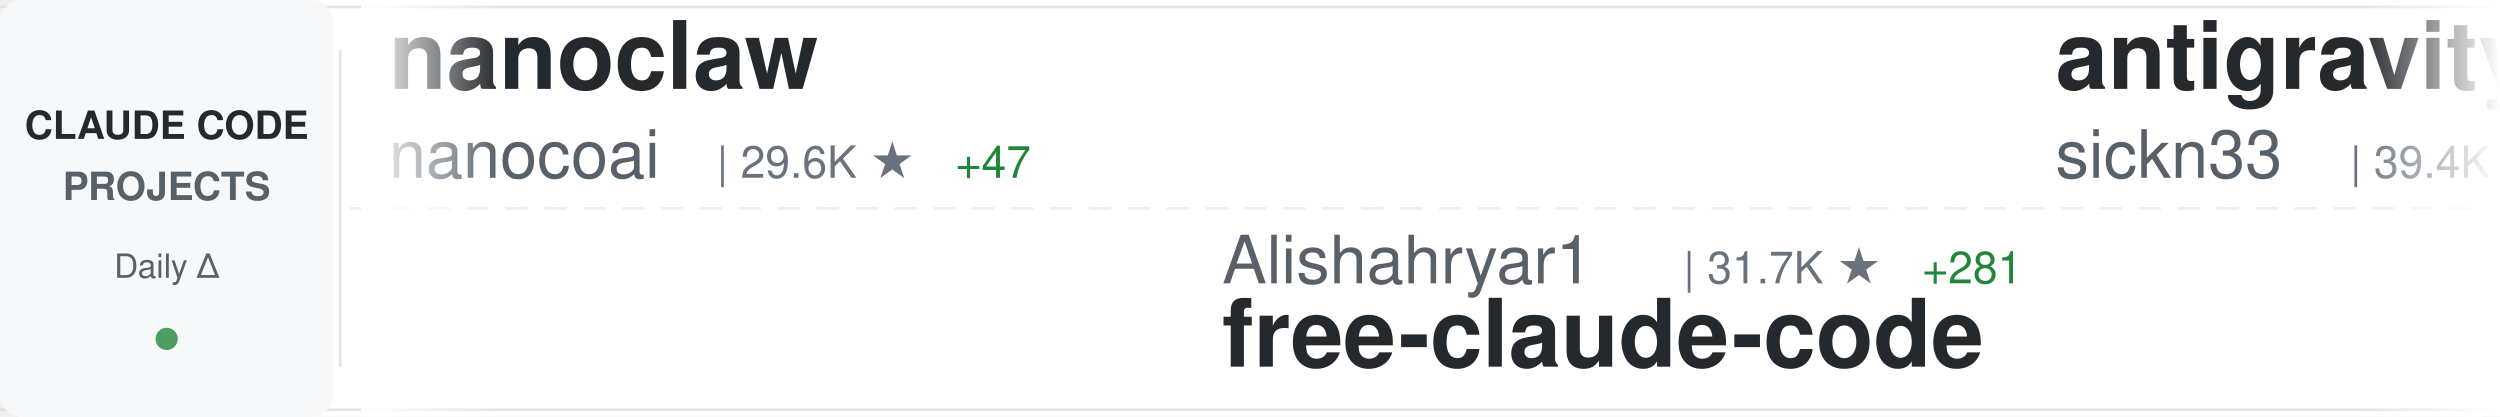
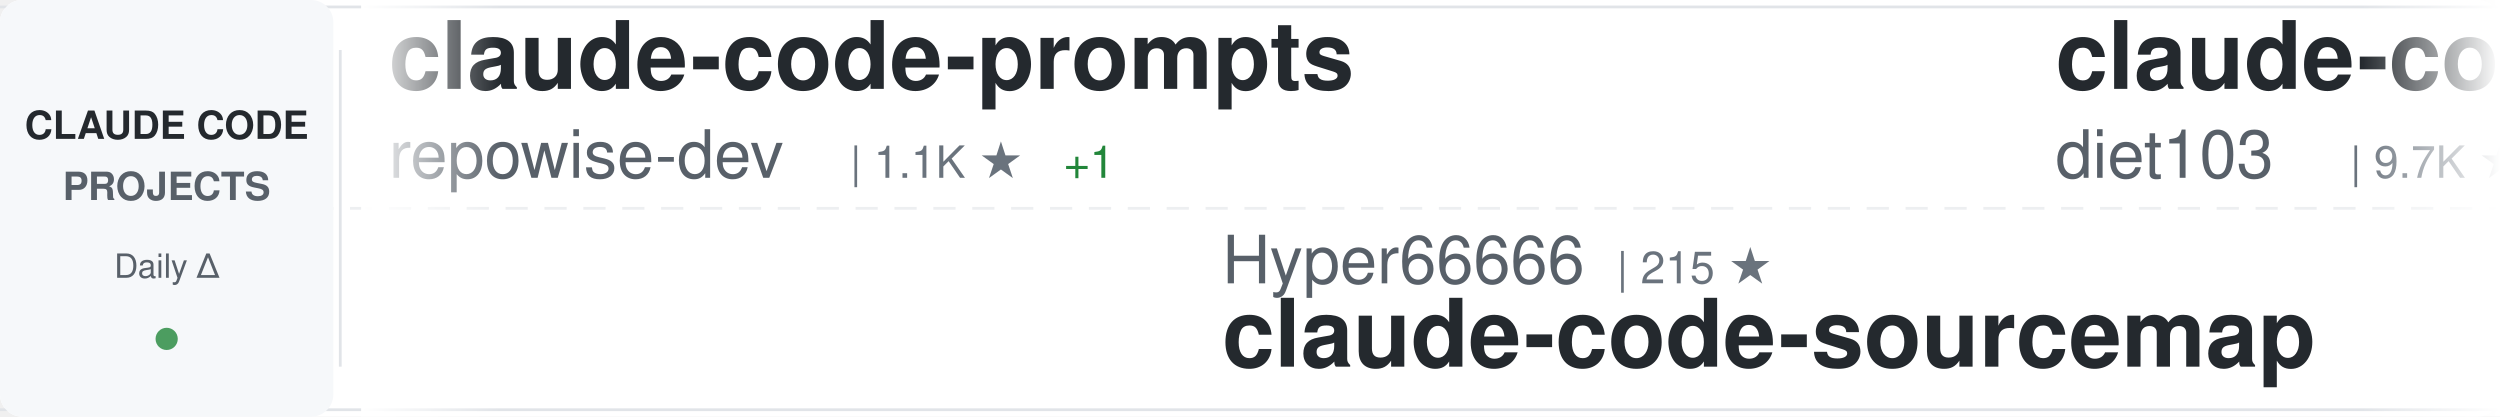
<svg xmlns="http://www.w3.org/2000/svg" width="900" height="150">
  <defs>
    <linearGradient id="awesomeLeftFade" x1="0%" y1="0%" x2="100%" y2="0%">
      <stop offset="0%" style="stop-color:#ffffff;stop-opacity:1" />
      <stop offset="100%" style="stop-color:#ffffff;stop-opacity:0" />
    </linearGradient>
    <linearGradient id="awesomeRightFade" x1="0%" y1="0%" x2="100%" y2="0%">
      <stop offset="0%" style="stop-color:#ffffff;stop-opacity:0" />
      <stop offset="100%" style="stop-color:#ffffff;stop-opacity:1" />
    </linearGradient>
  </defs>
  <rect width="900" height="150" fill="#ffffff" rx="8" />
  <rect x="0" y="2" width="900" height="1" fill="#e1e4e8" />
  <rect x="0" y="147" width="900" height="1" fill="#e1e4e8" />
  <line x1="0" y1="75" x2="900" y2="75" stroke="#e1e4e8" stroke-width="1" stroke-dasharray="8 6" opacity="0.6" />
  <rect x="0" y="0" width="120" height="150" fill="#f6f8fa" rx="8" />
  <text x="60" y="50" font-family="-apple-system, BlinkMacSystemFont, 'Segoe UI', Helvetica, Arial, sans-serif" font-size="14" font-weight="600" fill="#24292e" text-anchor="middle">CLAUDE CODE</text>
  <text x="60" y="72" font-family="-apple-system, BlinkMacSystemFont, 'Segoe UI', Helvetica, Arial, sans-serif" font-size="14" font-weight="600" fill="#586069" text-anchor="middle">PROJECTS</text>
  <text x="60" y="100" font-family="-apple-system, BlinkMacSystemFont, 'Segoe UI', Helvetica, Arial, sans-serif" font-size="12" font-weight="500" fill="#586069" text-anchor="middle">Daily Δ</text>
  <circle cx="60" cy="122" r="4" fill="#22863a" opacity="0.8" />
  <rect x="122" y="18" width="1" height="114" fill="#e1e4e8" />
  <clipPath id="awesomeTickerClip">
    <rect x="130" y="0" width="770" height="150" />
  </clipPath>
  <g clip-path="url(#awesomeTickerClip)">
    <g id="awesomeTickerItems">
      <animateTransform attributeName="transform" attributeType="XML" type="translate" from="0 0" to="-3000 0" dur="54s" repeatCount="indefinite" />
      <g transform="translate(0, 0)">
-         <text x="140" y="32" font-family="-apple-system, BlinkMacSystemFont, 'Segoe UI', Helvetica, Arial, sans-serif" font-size="34" font-weight="600" fill="#24292e">nanoclaw</text>
-         <text x="140" y="64" font-family="-apple-system, BlinkMacSystemFont, 'Segoe UI', Helvetica, Arial, sans-serif" font-size="24" font-weight="400" fill="#586069">nanocoai</text>
-         <text x="258" y="64" font-family="-apple-system, BlinkMacSystemFont, 'Segoe UI', Helvetica, Arial, sans-serif" font-size="16" font-weight="500" fill="#6a737d">| 29.6K ★</text>
-         <text x="344" y="64" font-family="-apple-system, BlinkMacSystemFont, 'Segoe UI', Helvetica, Arial, sans-serif" font-size="16" font-weight="500" fill="#22863a"> +47</text>
+         <text x="140" y="32" font-family="-apple-system, BlinkMacSystemFont, 'Segoe UI', Helvetica, Arial, sans-serif" font-size="34" font-weight="600" fill="#24292e">claude-code-prompts</text>
+         <text x="140" y="64" font-family="-apple-system, BlinkMacSystemFont, 'Segoe UI', Helvetica, Arial, sans-serif" font-size="24" font-weight="400" fill="#586069">repowise-dev</text>
+         <text x="306" y="64" font-family="-apple-system, BlinkMacSystemFont, 'Segoe UI', Helvetica, Arial, sans-serif" font-size="16" font-weight="500" fill="#6a737d">| 1.1K ★</text>
+         <text x="383" y="64" font-family="-apple-system, BlinkMacSystemFont, 'Segoe UI', Helvetica, Arial, sans-serif" font-size="16" font-weight="500" fill="#22863a"> +1</text>
      </g>
      <g transform="translate(300, 0)">
-         <text x="140" y="102" font-family="-apple-system, BlinkMacSystemFont, 'Segoe UI', Helvetica, Arial, sans-serif" font-size="24" font-weight="400" fill="#586069">Alishahryar1</text>
-         <text x="306" y="102" font-family="-apple-system, BlinkMacSystemFont, 'Segoe UI', Helvetica, Arial, sans-serif" font-size="16" font-weight="500" fill="#6a737d">| 31.7K ★</text>
-         <text x="392" y="102" font-family="-apple-system, BlinkMacSystemFont, 'Segoe UI', Helvetica, Arial, sans-serif" font-size="16" font-weight="500" fill="#22863a"> +281</text>
-         <text x="140" y="132" font-family="-apple-system, BlinkMacSystemFont, 'Segoe UI', Helvetica, Arial, sans-serif" font-size="34" font-weight="600" fill="#24292e">free-claude-code</text>
+         <text x="140" y="102" font-family="-apple-system, BlinkMacSystemFont, 'Segoe UI', Helvetica, Arial, sans-serif" font-size="24" font-weight="400" fill="#586069">Hyper66666</text>
+         <text x="282" y="102" font-family="-apple-system, BlinkMacSystemFont, 'Segoe UI', Helvetica, Arial, sans-serif" font-size="16" font-weight="500" fill="#6a737d">| 215 ★</text>
+         <text x="140" y="132" font-family="-apple-system, BlinkMacSystemFont, 'Segoe UI', Helvetica, Arial, sans-serif" font-size="34" font-weight="600" fill="#24292e">claude-code-sourcemap</text>
      </g>
      <g transform="translate(600, 0)">
-         <text x="140" y="32" font-family="-apple-system, BlinkMacSystemFont, 'Segoe UI', Helvetica, Arial, sans-serif" font-size="34" font-weight="600" fill="#24292e">antigravity-awesome-skil...</text>
-         <text x="140" y="64" font-family="-apple-system, BlinkMacSystemFont, 'Segoe UI', Helvetica, Arial, sans-serif" font-size="24" font-weight="400" fill="#586069">sickn33</text>
-         <text x="246" y="64" font-family="-apple-system, BlinkMacSystemFont, 'Segoe UI', Helvetica, Arial, sans-serif" font-size="16" font-weight="500" fill="#6a737d">| 39.4K ★</text>
-         <text x="332" y="64" font-family="-apple-system, BlinkMacSystemFont, 'Segoe UI', Helvetica, Arial, sans-serif" font-size="16" font-weight="500" fill="#22863a"> +122</text>
+         <text x="140" y="32" font-family="-apple-system, BlinkMacSystemFont, 'Segoe UI', Helvetica, Arial, sans-serif" font-size="34" font-weight="600" fill="#24292e">claude-code-infrastructu...</text>
+         <text x="140" y="64" font-family="-apple-system, BlinkMacSystemFont, 'Segoe UI', Helvetica, Arial, sans-serif" font-size="24" font-weight="400" fill="#586069">diet103</text>
+         <text x="246" y="64" font-family="-apple-system, BlinkMacSystemFont, 'Segoe UI', Helvetica, Arial, sans-serif" font-size="16" font-weight="500" fill="#6a737d">| 9.7K ★</text>
+         <text x="323" y="64" font-family="-apple-system, BlinkMacSystemFont, 'Segoe UI', Helvetica, Arial, sans-serif" font-size="16" font-weight="500" fill="#22863a"> +1</text>
      </g>
      <g transform="translate(900, 0)">
-         <text x="140" y="102" font-family="-apple-system, BlinkMacSystemFont, 'Segoe UI', Helvetica, Arial, sans-serif" font-size="24" font-weight="400" fill="#586069">nicedreamzapp</text>
-         <text x="318" y="102" font-family="-apple-system, BlinkMacSystemFont, 'Segoe UI', Helvetica, Arial, sans-serif" font-size="16" font-weight="500" fill="#6a737d">| 2.7K ★</text>
-         <text x="395" y="102" font-family="-apple-system, BlinkMacSystemFont, 'Segoe UI', Helvetica, Arial, sans-serif" font-size="16" font-weight="500" fill="#22863a"> +3</text>
-         <text x="140" y="132" font-family="-apple-system, BlinkMacSystemFont, 'Segoe UI', Helvetica, Arial, sans-serif" font-size="34" font-weight="600" fill="#24292e">claude-code-local</text>
+         <text x="140" y="102" font-family="-apple-system, BlinkMacSystemFont, 'Segoe UI', Helvetica, Arial, sans-serif" font-size="24" font-weight="400" fill="#586069">alejandrobalderas</text>
+         <text x="366" y="102" font-family="-apple-system, BlinkMacSystemFont, 'Segoe UI', Helvetica, Arial, sans-serif" font-size="16" font-weight="500" fill="#6a737d">| 2.2K ★</text>
+         <text x="443" y="102" font-family="-apple-system, BlinkMacSystemFont, 'Segoe UI', Helvetica, Arial, sans-serif" font-size="16" font-weight="500" fill="#22863a"> +14</text>
+         <text x="140" y="132" font-family="-apple-system, BlinkMacSystemFont, 'Segoe UI', Helvetica, Arial, sans-serif" font-size="34" font-weight="600" fill="#24292e">claude-code-from-source</text>
      </g>
      <g transform="translate(1200, 0)">
-         <text x="140" y="32" font-family="-apple-system, BlinkMacSystemFont, 'Segoe UI', Helvetica, Arial, sans-serif" font-size="34" font-weight="600" fill="#24292e">skills</text>
-         <text x="140" y="64" font-family="-apple-system, BlinkMacSystemFont, 'Segoe UI', Helvetica, Arial, sans-serif" font-size="24" font-weight="400" fill="#586069">anthropics</text>
-         <text x="282" y="64" font-family="-apple-system, BlinkMacSystemFont, 'Segoe UI', Helvetica, Arial, sans-serif" font-size="16" font-weight="500" fill="#6a737d">| 145.5K ★</text>
-         <text x="377" y="64" font-family="-apple-system, BlinkMacSystemFont, 'Segoe UI', Helvetica, Arial, sans-serif" font-size="16" font-weight="500" fill="#22863a"> +527</text>
+         <text x="140" y="32" font-family="-apple-system, BlinkMacSystemFont, 'Segoe UI', Helvetica, Arial, sans-serif" font-size="34" font-weight="600" fill="#24292e">claude-code-proxy</text>
+         <text x="140" y="64" font-family="-apple-system, BlinkMacSystemFont, 'Segoe UI', Helvetica, Arial, sans-serif" font-size="24" font-weight="400" fill="#586069">fuergaosi233</text>
+         <text x="306" y="64" font-family="-apple-system, BlinkMacSystemFont, 'Segoe UI', Helvetica, Arial, sans-serif" font-size="16" font-weight="500" fill="#6a737d">| 2.6K ★</text>
+         <text x="383" y="64" font-family="-apple-system, BlinkMacSystemFont, 'Segoe UI', Helvetica, Arial, sans-serif" font-size="16" font-weight="500" fill="#22863a"> +1</text>
      </g>
      <g transform="translate(1500, 0)">
-         <text x="140" y="102" font-family="-apple-system, BlinkMacSystemFont, 'Segoe UI', Helvetica, Arial, sans-serif" font-size="24" font-weight="400" fill="#586069">JrCx7scC</text>
-         <text x="258" y="102" font-family="-apple-system, BlinkMacSystemFont, 'Segoe UI', Helvetica, Arial, sans-serif" font-size="16" font-weight="500" fill="#6a737d">| 369 ★</text>
-         <text x="326" y="102" font-family="-apple-system, BlinkMacSystemFont, 'Segoe UI', Helvetica, Arial, sans-serif" font-size="16" font-weight="500" fill="#22863a"> +1</text>
-         <text x="140" y="132" font-family="-apple-system, BlinkMacSystemFont, 'Segoe UI', Helvetica, Arial, sans-serif" font-size="34" font-weight="600" fill="#24292e">claude-code-source</text>
+         <text x="140" y="102" font-family="-apple-system, BlinkMacSystemFont, 'Segoe UI', Helvetica, Arial, sans-serif" font-size="24" font-weight="400" fill="#586069">huangserva</text>
+         <text x="282" y="102" font-family="-apple-system, BlinkMacSystemFont, 'Segoe UI', Helvetica, Arial, sans-serif" font-size="16" font-weight="500" fill="#6a737d">| 594 ★</text>
+         <text x="350" y="102" font-family="-apple-system, BlinkMacSystemFont, 'Segoe UI', Helvetica, Arial, sans-serif" font-size="16" font-weight="500" fill="#22863a"> +2</text>
+         <text x="140" y="132" font-family="-apple-system, BlinkMacSystemFont, 'Segoe UI', Helvetica, Arial, sans-serif" font-size="34" font-weight="600" fill="#24292e">claude-code-cli</text>
      </g>
      <g transform="translate(1800, 0)">
-         <text x="140" y="32" font-family="-apple-system, BlinkMacSystemFont, 'Segoe UI', Helvetica, Arial, sans-serif" font-size="34" font-weight="600" fill="#24292e">claude-code</text>
-         <text x="140" y="64" font-family="-apple-system, BlinkMacSystemFont, 'Segoe UI', Helvetica, Arial, sans-serif" font-size="24" font-weight="400" fill="#586069">codeaashu</text>
-         <text x="270" y="64" font-family="-apple-system, BlinkMacSystemFont, 'Segoe UI', Helvetica, Arial, sans-serif" font-size="16" font-weight="500" fill="#6a737d">| 2.8K ★</text>
-         <text x="347" y="64" font-family="-apple-system, BlinkMacSystemFont, 'Segoe UI', Helvetica, Arial, sans-serif" font-size="16" font-weight="500" fill="#22863a"> +10</text>
+         <text x="140" y="32" font-family="-apple-system, BlinkMacSystemFont, 'Segoe UI', Helvetica, Arial, sans-serif" font-size="34" font-weight="600" fill="#24292e">Open-ClaudeCode</text>
+         <text x="140" y="64" font-family="-apple-system, BlinkMacSystemFont, 'Segoe UI', Helvetica, Arial, sans-serif" font-size="24" font-weight="400" fill="#586069">LING71671</text>
+         <text x="270" y="64" font-family="-apple-system, BlinkMacSystemFont, 'Segoe UI', Helvetica, Arial, sans-serif" font-size="16" font-weight="500" fill="#6a737d">| 874 ★</text>
+         <text x="338" y="64" font-family="-apple-system, BlinkMacSystemFont, 'Segoe UI', Helvetica, Arial, sans-serif" font-size="16" font-weight="500" fill="#22863a"> +5</text>
      </g>
      <g transform="translate(2100, 0)">
-         <text x="140" y="102" font-family="-apple-system, BlinkMacSystemFont, 'Segoe UI', Helvetica, Arial, sans-serif" font-size="24" font-weight="400" fill="#586069">disler</text>
-         <text x="234" y="102" font-family="-apple-system, BlinkMacSystemFont, 'Segoe UI', Helvetica, Arial, sans-serif" font-size="16" font-weight="500" fill="#6a737d">| 1.3K ★</text>
-         <text x="311" y="102" font-family="-apple-system, BlinkMacSystemFont, 'Segoe UI', Helvetica, Arial, sans-serif" font-size="16" font-weight="500" fill="#22863a"> +10</text>
-         <text x="140" y="132" font-family="-apple-system, BlinkMacSystemFont, 'Segoe UI', Helvetica, Arial, sans-serif" font-size="34" font-weight="600" fill="#24292e">pi-vs-claude-code</text>
+         <text x="140" y="102" font-family="-apple-system, BlinkMacSystemFont, 'Segoe UI', Helvetica, Arial, sans-serif" font-size="24" font-weight="400" fill="#586069">sickn33</text>
+         <text x="246" y="102" font-family="-apple-system, BlinkMacSystemFont, 'Segoe UI', Helvetica, Arial, sans-serif" font-size="16" font-weight="500" fill="#6a737d">| 39.5K ★</text>
+         <text x="332" y="102" font-family="-apple-system, BlinkMacSystemFont, 'Segoe UI', Helvetica, Arial, sans-serif" font-size="16" font-weight="500" fill="#22863a"> +117</text>
+         <text x="140" y="132" font-family="-apple-system, BlinkMacSystemFont, 'Segoe UI', Helvetica, Arial, sans-serif" font-size="34" font-weight="600" fill="#24292e">antigravity-awesome-skil...</text>
      </g>
      <g transform="translate(2400, 0)">
-         <text x="140" y="32" font-family="-apple-system, BlinkMacSystemFont, 'Segoe UI', Helvetica, Arial, sans-serif" font-size="34" font-weight="600" fill="#24292e">claude-code-cli</text>
-         <text x="140" y="64" font-family="-apple-system, BlinkMacSystemFont, 'Segoe UI', Helvetica, Arial, sans-serif" font-size="24" font-weight="400" fill="#586069">huangserva</text>
-         <text x="282" y="64" font-family="-apple-system, BlinkMacSystemFont, 'Segoe UI', Helvetica, Arial, sans-serif" font-size="16" font-weight="500" fill="#6a737d">| 594 ★</text>
-         <text x="350" y="64" font-family="-apple-system, BlinkMacSystemFont, 'Segoe UI', Helvetica, Arial, sans-serif" font-size="16" font-weight="500" fill="#22863a"> +2</text>
+         <text x="140" y="32" font-family="-apple-system, BlinkMacSystemFont, 'Segoe UI', Helvetica, Arial, sans-serif" font-size="34" font-weight="600" fill="#24292e">claude-code-ultimate-gui...</text>
+         <text x="140" y="64" font-family="-apple-system, BlinkMacSystemFont, 'Segoe UI', Helvetica, Arial, sans-serif" font-size="24" font-weight="400" fill="#586069">FlorianBruniaux</text>
+         <text x="342" y="64" font-family="-apple-system, BlinkMacSystemFont, 'Segoe UI', Helvetica, Arial, sans-serif" font-size="16" font-weight="500" fill="#6a737d">| 4.6K ★</text>
+         <text x="419" y="64" font-family="-apple-system, BlinkMacSystemFont, 'Segoe UI', Helvetica, Arial, sans-serif" font-size="16" font-weight="500" fill="#22863a"> +28</text>
      </g>
      <g transform="translate(2700, 0)">
-         <text x="140" y="102" font-family="-apple-system, BlinkMacSystemFont, 'Segoe UI', Helvetica, Arial, sans-serif" font-size="24" font-weight="400" fill="#586069">pengchengneo</text>
-         <text x="306" y="102" font-family="-apple-system, BlinkMacSystemFont, 'Segoe UI', Helvetica, Arial, sans-serif" font-size="16" font-weight="500" fill="#6a737d">| 1.4K ★</text>
-         <text x="383" y="102" font-family="-apple-system, BlinkMacSystemFont, 'Segoe UI', Helvetica, Arial, sans-serif" font-size="16" font-weight="500" fill="#22863a"> +9</text>
-         <text x="140" y="132" font-family="-apple-system, BlinkMacSystemFont, 'Segoe UI', Helvetica, Arial, sans-serif" font-size="34" font-weight="600" fill="#24292e">Claude-Code</text>
+         <text x="140" y="102" font-family="-apple-system, BlinkMacSystemFont, 'Segoe UI', Helvetica, Arial, sans-serif" font-size="24" font-weight="400" fill="#586069">jeremylongshore</text>
+         <text x="342" y="102" font-family="-apple-system, BlinkMacSystemFont, 'Segoe UI', Helvetica, Arial, sans-serif" font-size="16" font-weight="500" fill="#6a737d">| 2.3K ★</text>
+         <text x="419" y="102" font-family="-apple-system, BlinkMacSystemFont, 'Segoe UI', Helvetica, Arial, sans-serif" font-size="16" font-weight="500" fill="#22863a"> +3</text>
+         <text x="140" y="132" font-family="-apple-system, BlinkMacSystemFont, 'Segoe UI', Helvetica, Arial, sans-serif" font-size="34" font-weight="600" fill="#24292e">claude-code-plugins-plus...</text>
      </g>
      <g transform="translate(3000, 0)">
-         <text x="140" y="32" font-family="-apple-system, BlinkMacSystemFont, 'Segoe UI', Helvetica, Arial, sans-serif" font-size="34" font-weight="600" fill="#24292e">nanoclaw</text>
-         <text x="140" y="64" font-family="-apple-system, BlinkMacSystemFont, 'Segoe UI', Helvetica, Arial, sans-serif" font-size="24" font-weight="400" fill="#586069">nanocoai</text>
-         <text x="258" y="64" font-family="-apple-system, BlinkMacSystemFont, 'Segoe UI', Helvetica, Arial, sans-serif" font-size="16" font-weight="500" fill="#6a737d">| 29.6K ★</text>
-         <text x="344" y="64" font-family="-apple-system, BlinkMacSystemFont, 'Segoe UI', Helvetica, Arial, sans-serif" font-size="16" font-weight="500" fill="#22863a"> +47</text>
+         <text x="140" y="32" font-family="-apple-system, BlinkMacSystemFont, 'Segoe UI', Helvetica, Arial, sans-serif" font-size="34" font-weight="600" fill="#24292e">claude-code-prompts</text>
+         <text x="140" y="64" font-family="-apple-system, BlinkMacSystemFont, 'Segoe UI', Helvetica, Arial, sans-serif" font-size="24" font-weight="400" fill="#586069">repowise-dev</text>
+         <text x="306" y="64" font-family="-apple-system, BlinkMacSystemFont, 'Segoe UI', Helvetica, Arial, sans-serif" font-size="16" font-weight="500" fill="#6a737d">| 1.1K ★</text>
+         <text x="383" y="64" font-family="-apple-system, BlinkMacSystemFont, 'Segoe UI', Helvetica, Arial, sans-serif" font-size="16" font-weight="500" fill="#22863a"> +1</text>
      </g>
      <g transform="translate(3300, 0)">
-         <text x="140" y="102" font-family="-apple-system, BlinkMacSystemFont, 'Segoe UI', Helvetica, Arial, sans-serif" font-size="24" font-weight="400" fill="#586069">Alishahryar1</text>
-         <text x="306" y="102" font-family="-apple-system, BlinkMacSystemFont, 'Segoe UI', Helvetica, Arial, sans-serif" font-size="16" font-weight="500" fill="#6a737d">| 31.7K ★</text>
-         <text x="392" y="102" font-family="-apple-system, BlinkMacSystemFont, 'Segoe UI', Helvetica, Arial, sans-serif" font-size="16" font-weight="500" fill="#22863a"> +281</text>
-         <text x="140" y="132" font-family="-apple-system, BlinkMacSystemFont, 'Segoe UI', Helvetica, Arial, sans-serif" font-size="34" font-weight="600" fill="#24292e">free-claude-code</text>
+         <text x="140" y="102" font-family="-apple-system, BlinkMacSystemFont, 'Segoe UI', Helvetica, Arial, sans-serif" font-size="24" font-weight="400" fill="#586069">Hyper66666</text>
+         <text x="282" y="102" font-family="-apple-system, BlinkMacSystemFont, 'Segoe UI', Helvetica, Arial, sans-serif" font-size="16" font-weight="500" fill="#6a737d">| 215 ★</text>
+         <text x="140" y="132" font-family="-apple-system, BlinkMacSystemFont, 'Segoe UI', Helvetica, Arial, sans-serif" font-size="34" font-weight="600" fill="#24292e">claude-code-sourcemap</text>
      </g>
      <g transform="translate(3600, 0)">
-         <text x="140" y="32" font-family="-apple-system, BlinkMacSystemFont, 'Segoe UI', Helvetica, Arial, sans-serif" font-size="34" font-weight="600" fill="#24292e">antigravity-awesome-skil...</text>
-         <text x="140" y="64" font-family="-apple-system, BlinkMacSystemFont, 'Segoe UI', Helvetica, Arial, sans-serif" font-size="24" font-weight="400" fill="#586069">sickn33</text>
-         <text x="246" y="64" font-family="-apple-system, BlinkMacSystemFont, 'Segoe UI', Helvetica, Arial, sans-serif" font-size="16" font-weight="500" fill="#6a737d">| 39.4K ★</text>
-         <text x="332" y="64" font-family="-apple-system, BlinkMacSystemFont, 'Segoe UI', Helvetica, Arial, sans-serif" font-size="16" font-weight="500" fill="#22863a"> +122</text>
+         <text x="140" y="32" font-family="-apple-system, BlinkMacSystemFont, 'Segoe UI', Helvetica, Arial, sans-serif" font-size="34" font-weight="600" fill="#24292e">claude-code-infrastructu...</text>
+         <text x="140" y="64" font-family="-apple-system, BlinkMacSystemFont, 'Segoe UI', Helvetica, Arial, sans-serif" font-size="24" font-weight="400" fill="#586069">diet103</text>
+         <text x="246" y="64" font-family="-apple-system, BlinkMacSystemFont, 'Segoe UI', Helvetica, Arial, sans-serif" font-size="16" font-weight="500" fill="#6a737d">| 9.7K ★</text>
+         <text x="323" y="64" font-family="-apple-system, BlinkMacSystemFont, 'Segoe UI', Helvetica, Arial, sans-serif" font-size="16" font-weight="500" fill="#22863a"> +1</text>
      </g>
      <g transform="translate(3900, 0)">
-         <text x="140" y="102" font-family="-apple-system, BlinkMacSystemFont, 'Segoe UI', Helvetica, Arial, sans-serif" font-size="24" font-weight="400" fill="#586069">nicedreamzapp</text>
-         <text x="318" y="102" font-family="-apple-system, BlinkMacSystemFont, 'Segoe UI', Helvetica, Arial, sans-serif" font-size="16" font-weight="500" fill="#6a737d">| 2.7K ★</text>
-         <text x="395" y="102" font-family="-apple-system, BlinkMacSystemFont, 'Segoe UI', Helvetica, Arial, sans-serif" font-size="16" font-weight="500" fill="#22863a"> +3</text>
-         <text x="140" y="132" font-family="-apple-system, BlinkMacSystemFont, 'Segoe UI', Helvetica, Arial, sans-serif" font-size="34" font-weight="600" fill="#24292e">claude-code-local</text>
+         <text x="140" y="102" font-family="-apple-system, BlinkMacSystemFont, 'Segoe UI', Helvetica, Arial, sans-serif" font-size="24" font-weight="400" fill="#586069">alejandrobalderas</text>
+         <text x="366" y="102" font-family="-apple-system, BlinkMacSystemFont, 'Segoe UI', Helvetica, Arial, sans-serif" font-size="16" font-weight="500" fill="#6a737d">| 2.2K ★</text>
+         <text x="443" y="102" font-family="-apple-system, BlinkMacSystemFont, 'Segoe UI', Helvetica, Arial, sans-serif" font-size="16" font-weight="500" fill="#22863a"> +14</text>
+         <text x="140" y="132" font-family="-apple-system, BlinkMacSystemFont, 'Segoe UI', Helvetica, Arial, sans-serif" font-size="34" font-weight="600" fill="#24292e">claude-code-from-source</text>
      </g>
    </g>
  </g>
  <rect x="130" y="0" width="50" height="150" fill="url(#awesomeLeftFade)" />
  <rect x="850" y="0" width="50" height="150" fill="url(#awesomeRightFade)" />
</svg>
